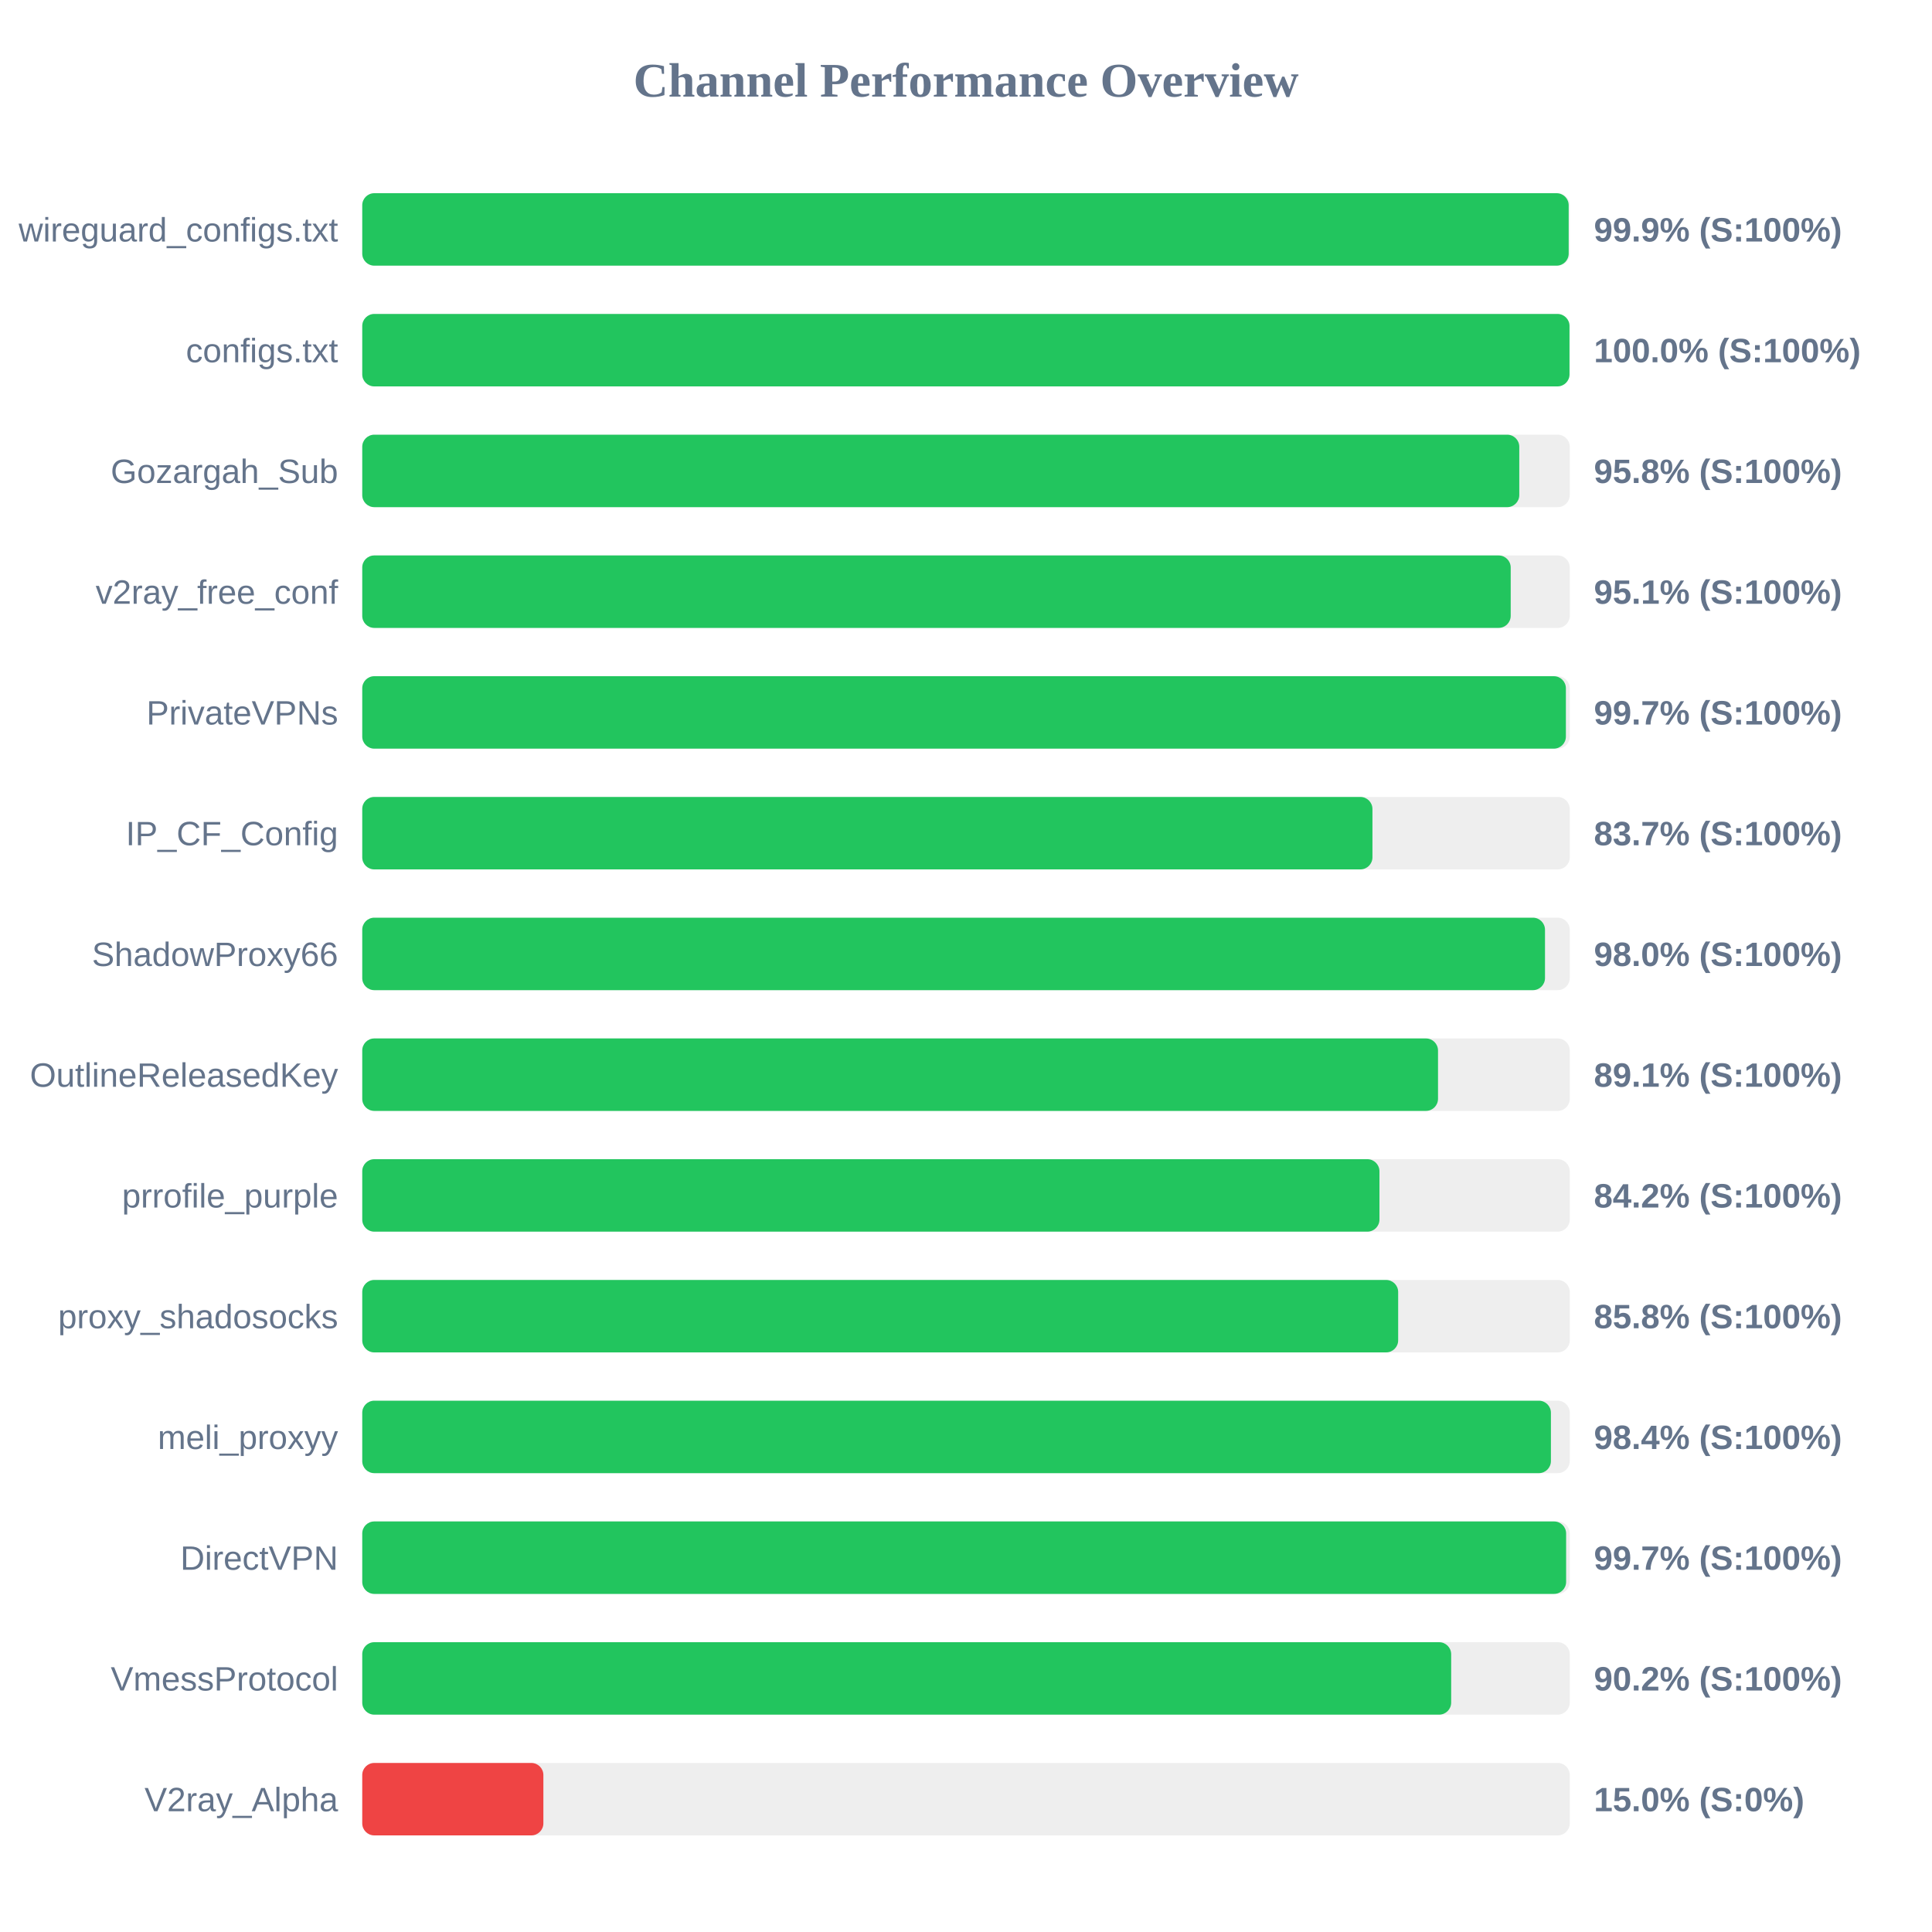
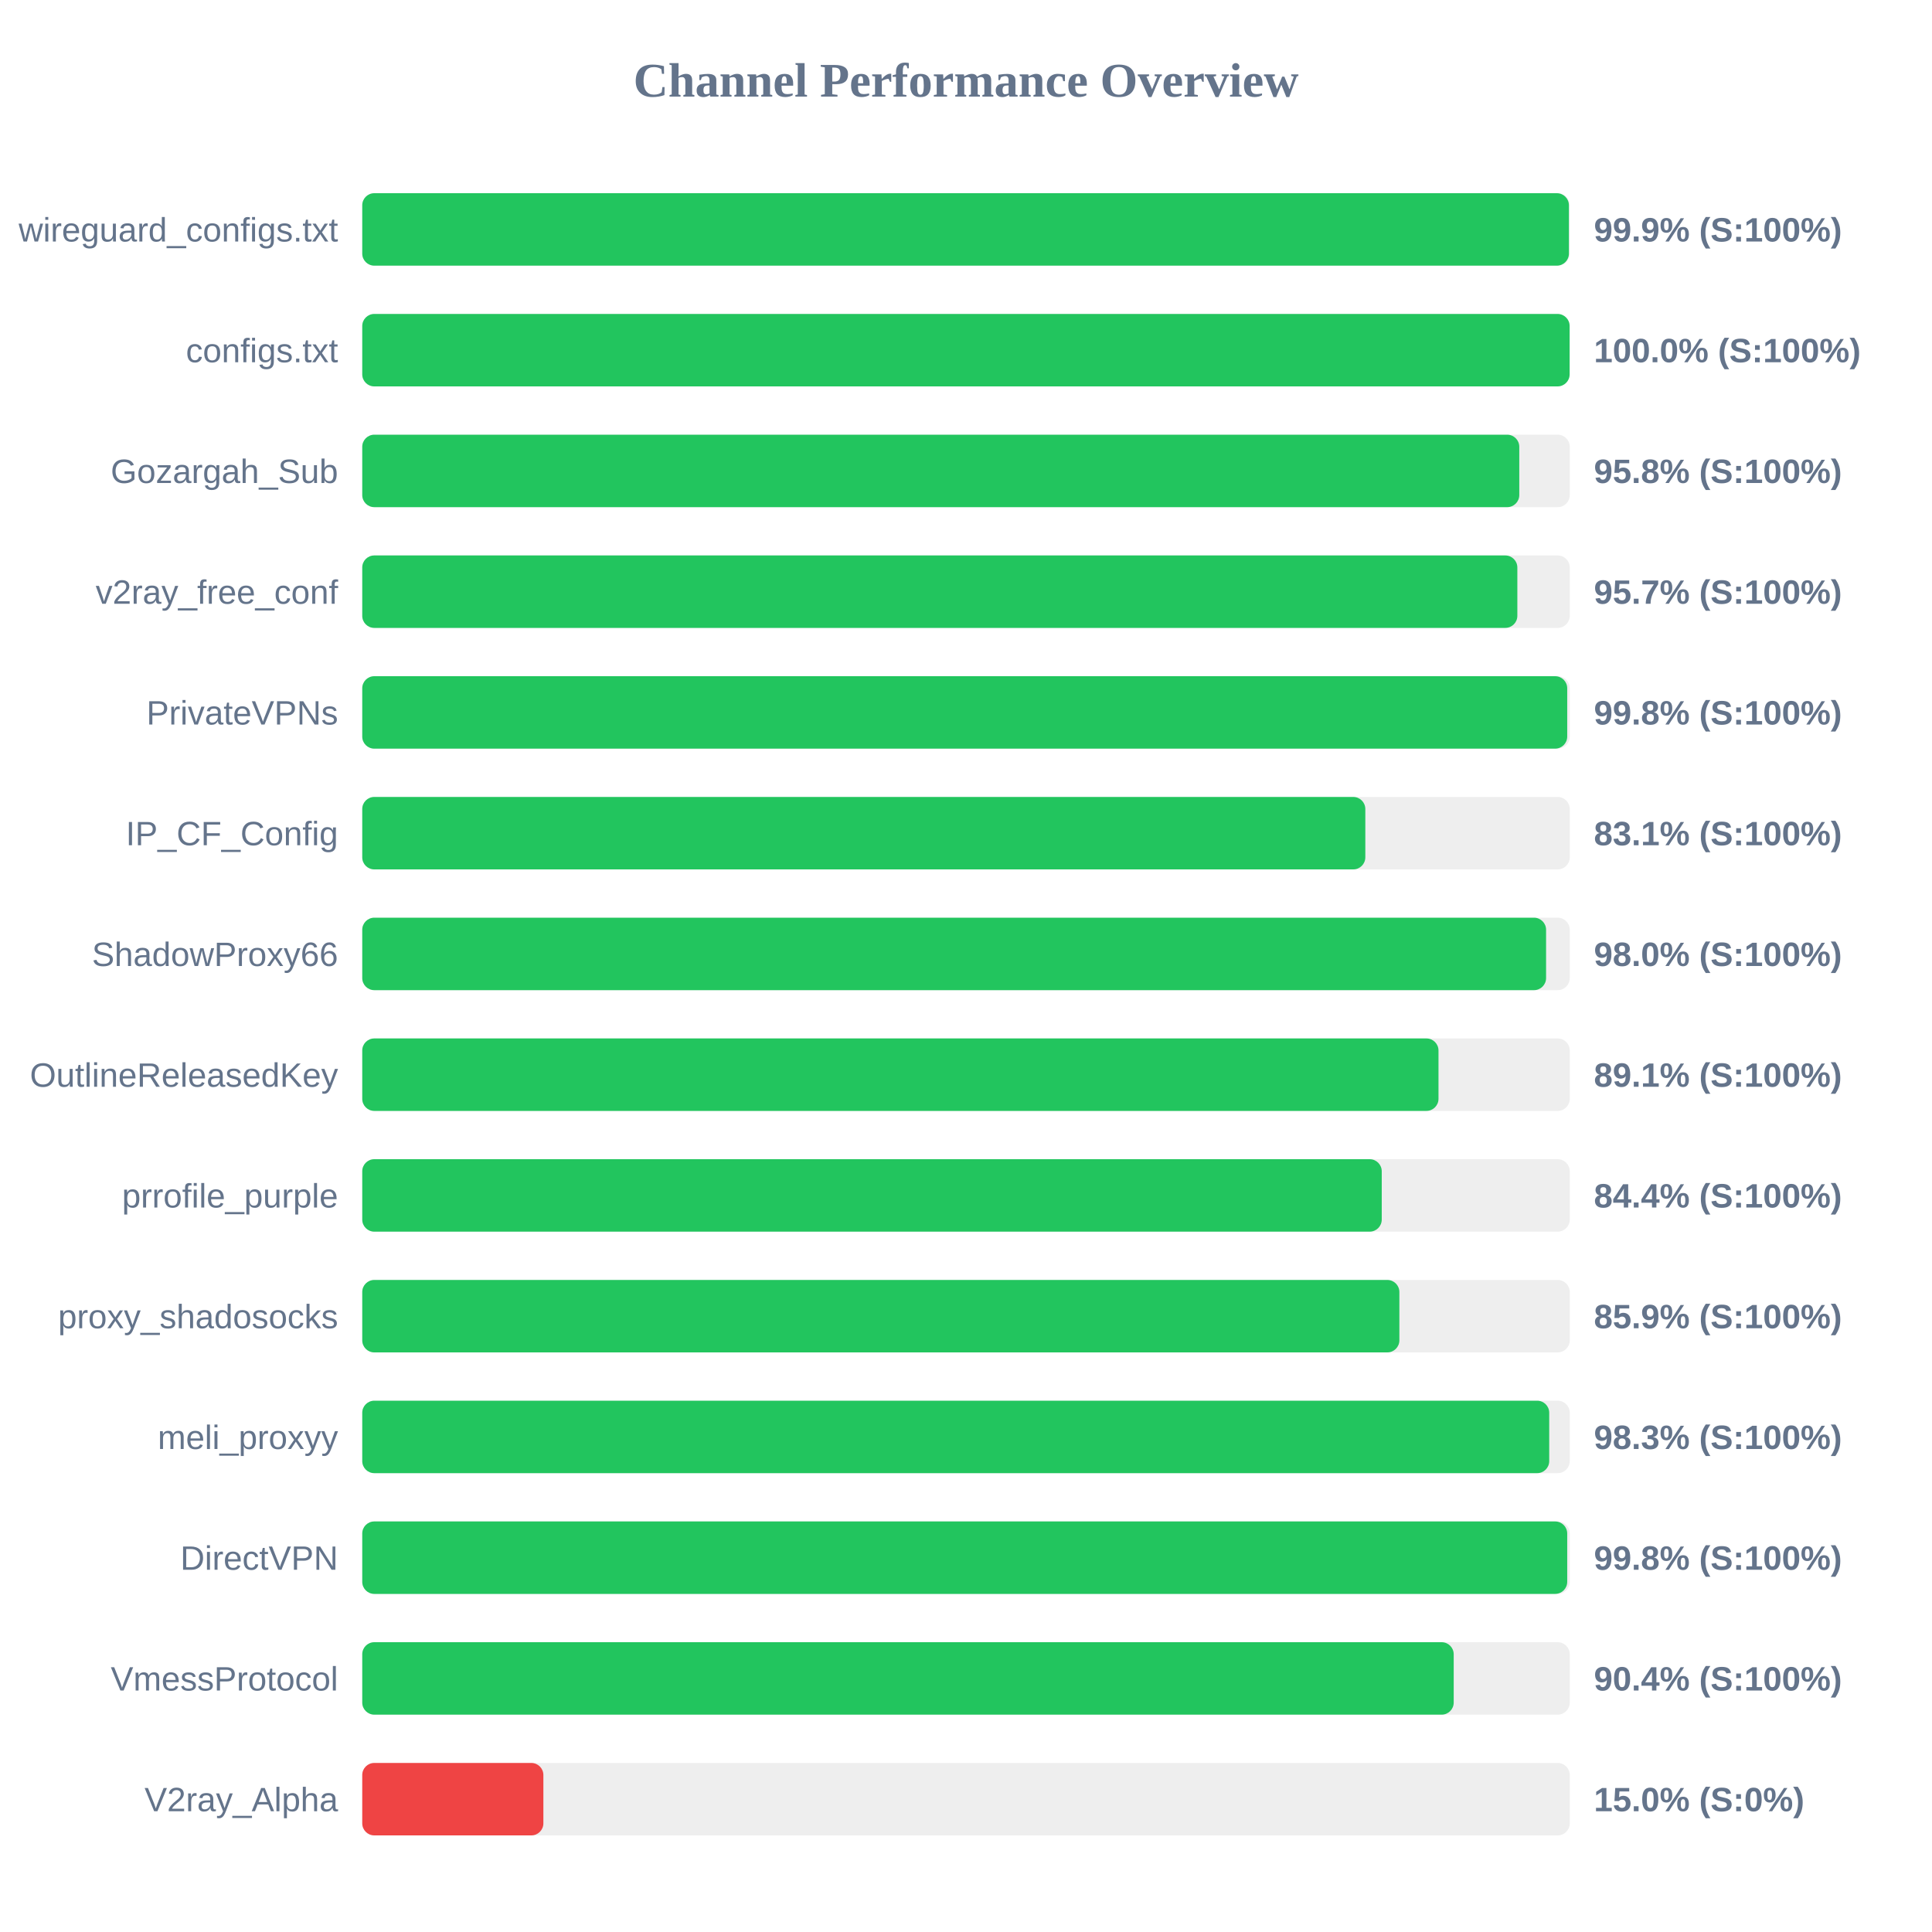
<svg xmlns="http://www.w3.org/2000/svg" width="800" height="800" version="1.1">
  <style>
        .row { font: 14px Arial; fill: #64748b; }
        .score { font: bold 14px Arial; fill: #64748b; }
    </style>
  <text x="400" y="40" text-anchor="middle" font-size="20px" font-weight="bold" fill="#64748b">Channel Performance Overview</text>
  <rect x="150" y="80" width="500" height="30" fill="#eee" rx="5" />
-   <rect x="150" y="80" width="499.55" height="30" fill="#22c55e" rx="5" />
+   <rect x="150" y="80" width="499.65" height="30" fill="#22c55e" rx="5" />
  <text x="140" y="100" text-anchor="end" class="row">wireguard_configs.txt</text>
  <text x="660" y="100" text-anchor="start" class="score">99.9% (S:100%)</text>
  <rect x="150" y="130" width="500" height="30" fill="#eee" rx="5" />
-   <rect x="150" y="130" width="499.9" height="30" fill="#22c55e" rx="5" />
+   <rect x="150" y="130" width="499.95" height="30" fill="#22c55e" rx="5" />
  <text x="140" y="150" text-anchor="end" class="row">configs.txt</text>
  <text x="660" y="150" text-anchor="start" class="score">100.0% (S:100%)</text>
  <rect x="150" y="180" width="500" height="30" fill="#eee" rx="5" />
  <rect x="150" y="180" width="479.1" height="30" fill="#22c55e" rx="5" />
  <text x="140" y="200" text-anchor="end" class="row">Gozargah_Sub</text>
  <text x="660" y="200" text-anchor="start" class="score">95.8% (S:100%)</text>
  <rect x="150" y="230" width="500" height="30" fill="#eee" rx="5" />
-   <rect x="150" y="230" width="475.55" height="30" fill="#22c55e" rx="5" />
+   <rect x="150" y="230" width="478.3" height="30" fill="#22c55e" rx="5" />
  <text x="140" y="250" text-anchor="end" class="row">v2ray_free_conf</text>
-   <text x="660" y="250" text-anchor="start" class="score">95.1% (S:100%)</text>
+   <text x="660" y="250" text-anchor="start" class="score">95.7% (S:100%)</text>
  <rect x="150" y="280" width="500" height="30" fill="#eee" rx="5" />
-   <rect x="150" y="280" width="498.4" height="30" fill="#22c55e" rx="5" />
+   <rect x="150" y="280" width="498.95" height="30" fill="#22c55e" rx="5" />
  <text x="140" y="300" text-anchor="end" class="row">PrivateVPNs</text>
-   <text x="660" y="300" text-anchor="start" class="score">99.7% (S:100%)</text>
+   <text x="660" y="300" text-anchor="start" class="score">99.8% (S:100%)</text>
  <rect x="150" y="330" width="500" height="30" fill="#eee" rx="5" />
-   <rect x="150" y="330" width="418.3" height="30" fill="#22c55e" rx="5" />
+   <rect x="150" y="330" width="415.35" height="30" fill="#22c55e" rx="5" />
  <text x="140" y="350" text-anchor="end" class="row">IP_CF_Config</text>
-   <text x="660" y="350" text-anchor="start" class="score">83.7% (S:100%)</text>
+   <text x="660" y="350" text-anchor="start" class="score">83.1% (S:100%)</text>
  <rect x="150" y="380" width="500" height="30" fill="#eee" rx="5" />
-   <rect x="150" y="380" width="489.75" height="30" fill="#22c55e" rx="5" />
+   <rect x="150" y="380" width="490.2" height="30" fill="#22c55e" rx="5" />
  <text x="140" y="400" text-anchor="end" class="row">ShadowProxy66</text>
  <text x="660" y="400" text-anchor="start" class="score">98.0% (S:100%)</text>
  <rect x="150" y="430" width="500" height="30" fill="#eee" rx="5" />
-   <rect x="150" y="430" width="445.45" height="30" fill="#22c55e" rx="5" />
+   <rect x="150" y="430" width="445.65" height="30" fill="#22c55e" rx="5" />
  <text x="140" y="450" text-anchor="end" class="row">OutlineReleasedKey</text>
  <text x="660" y="450" text-anchor="start" class="score">89.1% (S:100%)</text>
  <rect x="150" y="480" width="500" height="30" fill="#eee" rx="5" />
-   <rect x="150" y="480" width="421.2" height="30" fill="#22c55e" rx="5" />
+   <rect x="150" y="480" width="422.15" height="30" fill="#22c55e" rx="5" />
  <text x="140" y="500" text-anchor="end" class="row">prrofile_purple</text>
-   <text x="660" y="500" text-anchor="start" class="score">84.2% (S:100%)</text>
+   <text x="660" y="500" text-anchor="start" class="score">84.4% (S:100%)</text>
  <rect x="150" y="530" width="500" height="30" fill="#eee" rx="5" />
-   <rect x="150" y="530" width="428.95" height="30" fill="#22c55e" rx="5" />
+   <rect x="150" y="530" width="429.45" height="30" fill="#22c55e" rx="5" />
  <text x="140" y="550" text-anchor="end" class="row">proxy_shadosocks</text>
-   <text x="660" y="550" text-anchor="start" class="score">85.8% (S:100%)</text>
+   <text x="660" y="550" text-anchor="start" class="score">85.9% (S:100%)</text>
  <rect x="150" y="580" width="500" height="30" fill="#eee" rx="5" />
-   <rect x="150" y="580" width="492.2" height="30" fill="#22c55e" rx="5" />
+   <rect x="150" y="580" width="491.5" height="30" fill="#22c55e" rx="5" />
  <text x="140" y="600" text-anchor="end" class="row">meli_proxyy</text>
-   <text x="660" y="600" text-anchor="start" class="score">98.4% (S:100%)</text>
+   <text x="660" y="600" text-anchor="start" class="score">98.3% (S:100%)</text>
  <rect x="150" y="630" width="500" height="30" fill="#eee" rx="5" />
-   <rect x="150" y="630" width="498.5" height="30" fill="#22c55e" rx="5" />
+   <rect x="150" y="630" width="498.95" height="30" fill="#22c55e" rx="5" />
  <text x="140" y="650" text-anchor="end" class="row">DirectVPN</text>
-   <text x="660" y="650" text-anchor="start" class="score">99.7% (S:100%)</text>
+   <text x="660" y="650" text-anchor="start" class="score">99.8% (S:100%)</text>
  <rect x="150" y="680" width="500" height="30" fill="#eee" rx="5" />
-   <rect x="150" y="680" width="450.9" height="30" fill="#22c55e" rx="5" />
+   <rect x="150" y="680" width="451.95" height="30" fill="#22c55e" rx="5" />
  <text x="140" y="700" text-anchor="end" class="row">VmessProtocol</text>
-   <text x="660" y="700" text-anchor="start" class="score">90.2% (S:100%)</text>
+   <text x="660" y="700" text-anchor="start" class="score">90.4% (S:100%)</text>
  <rect x="150" y="730" width="500" height="30" fill="#eee" rx="5" />
  <rect x="150" y="730" width="75.0" height="30" fill="#ef4444" rx="5" />
  <text x="140" y="750" text-anchor="end" class="row">V2ray_Alpha</text>
  <text x="660" y="750" text-anchor="start" class="score">15.0% (S:0%)</text>
</svg>
